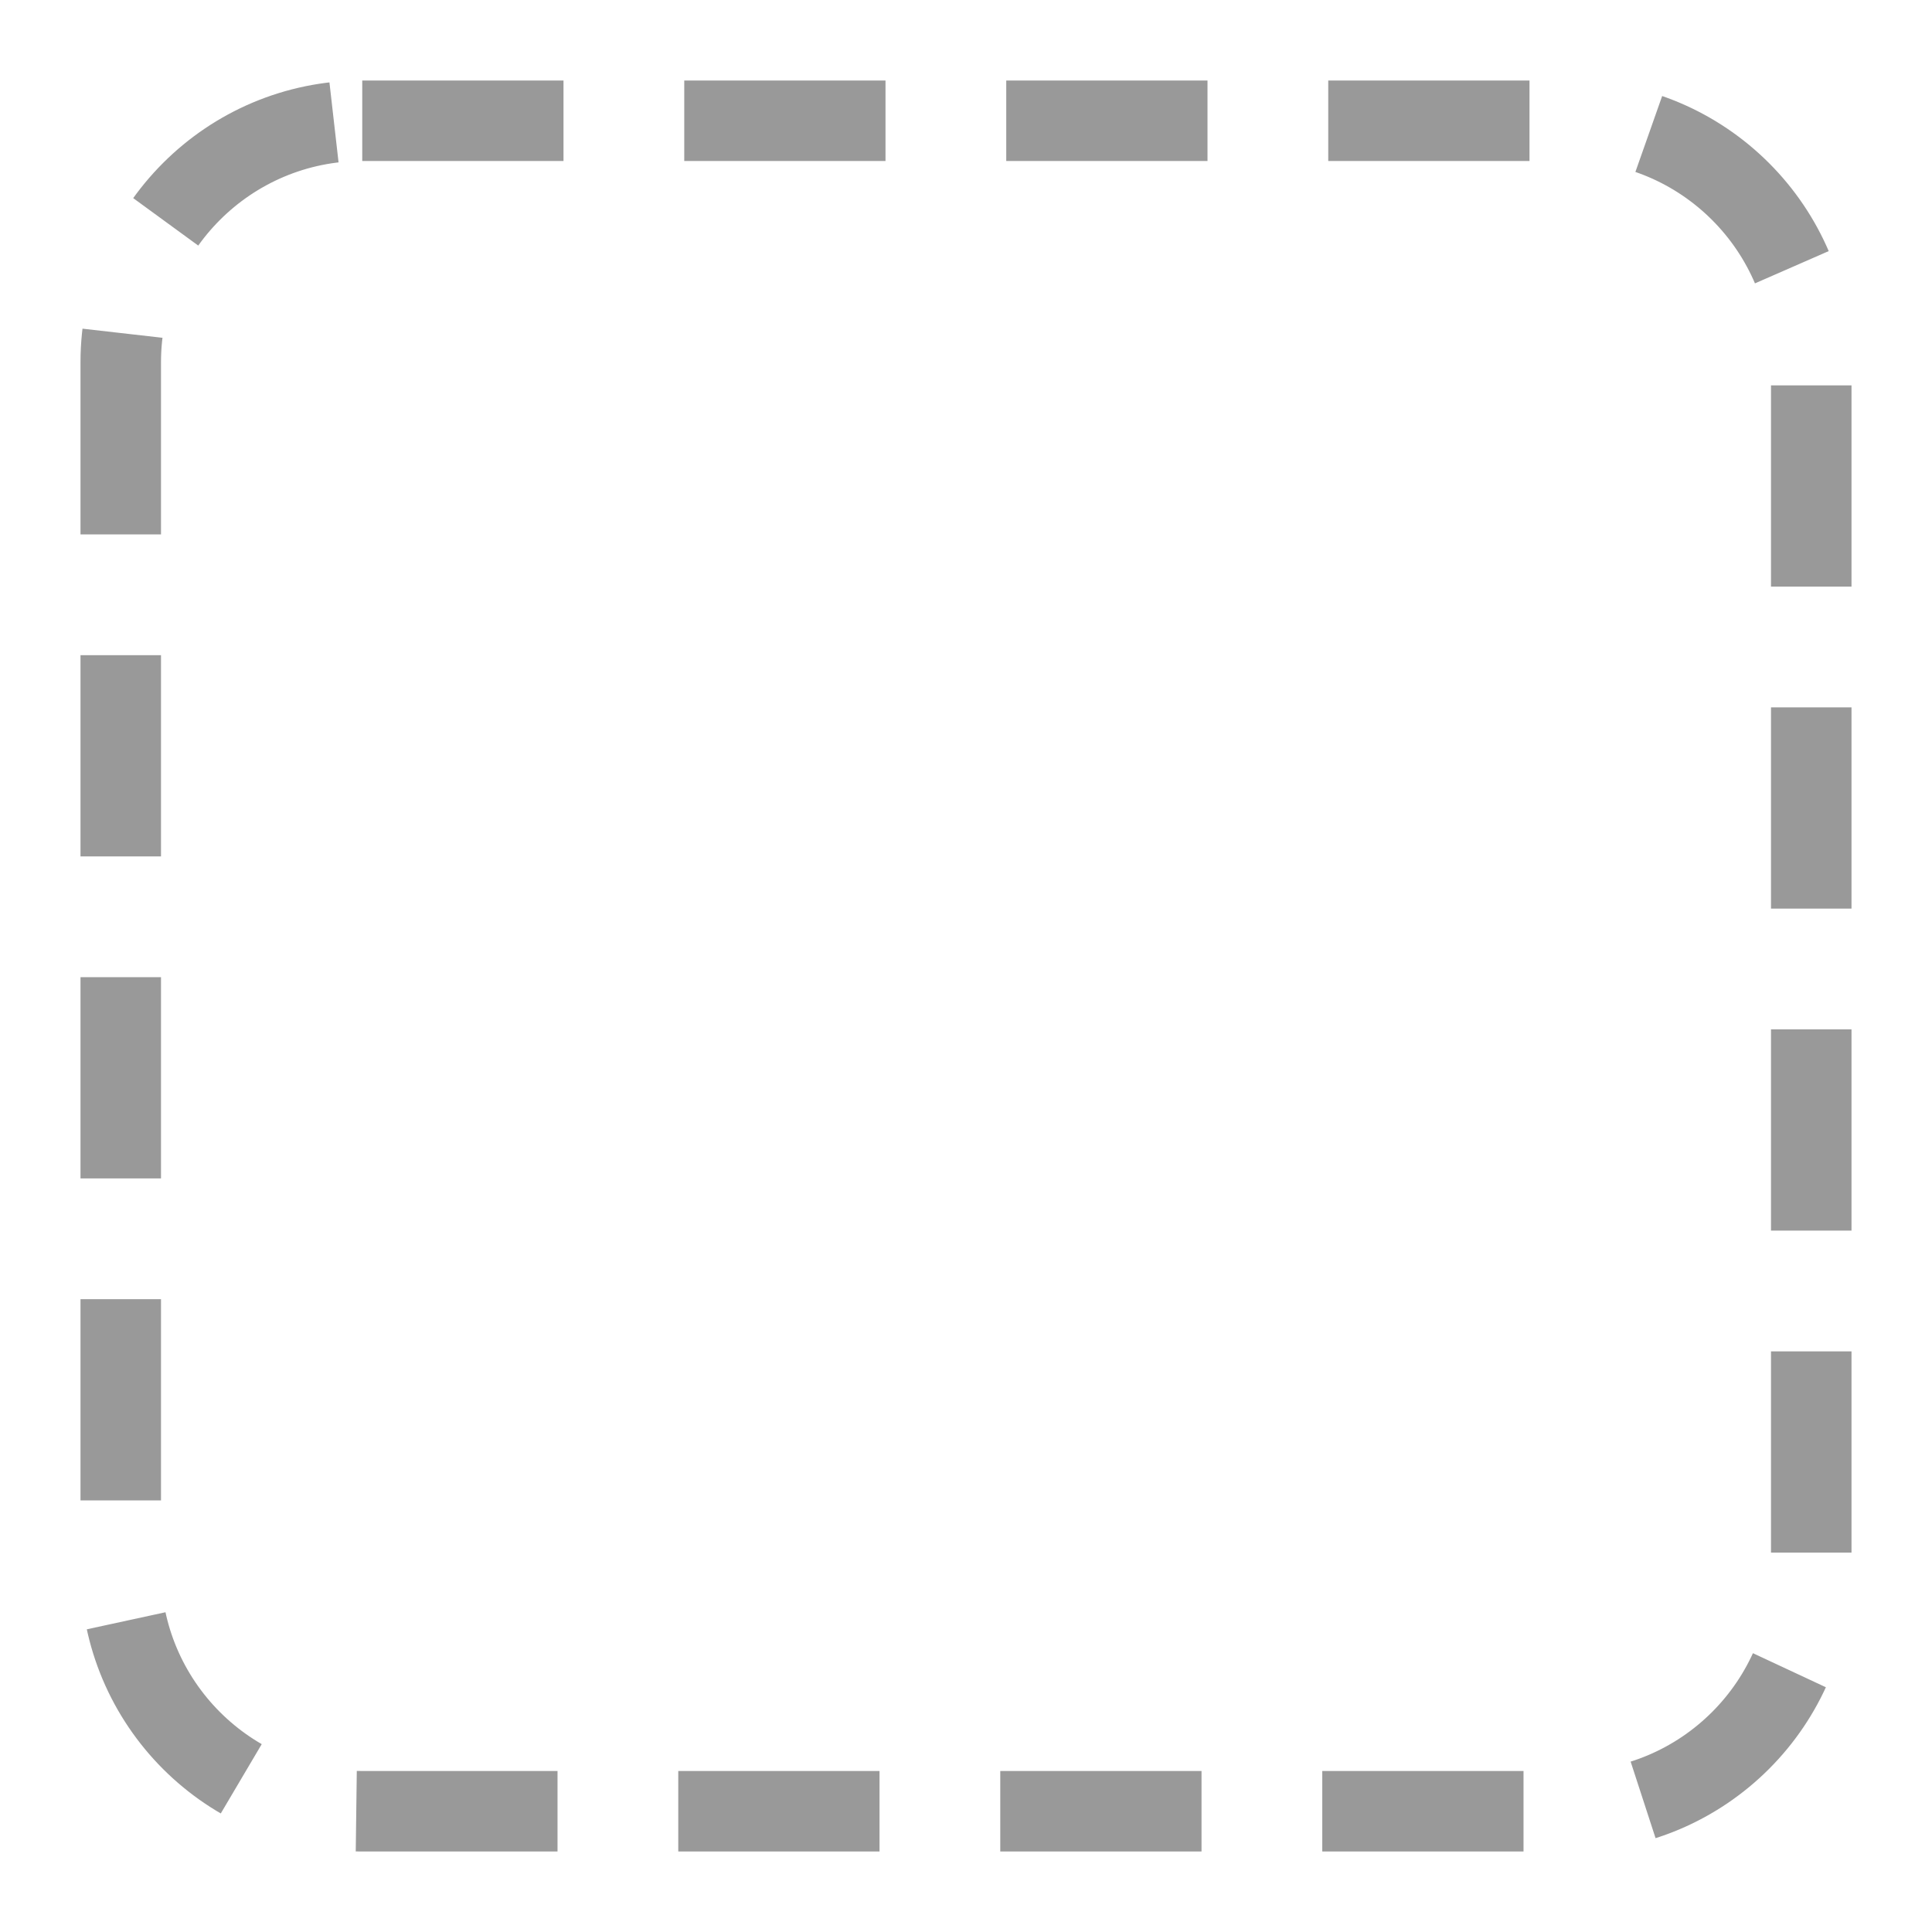
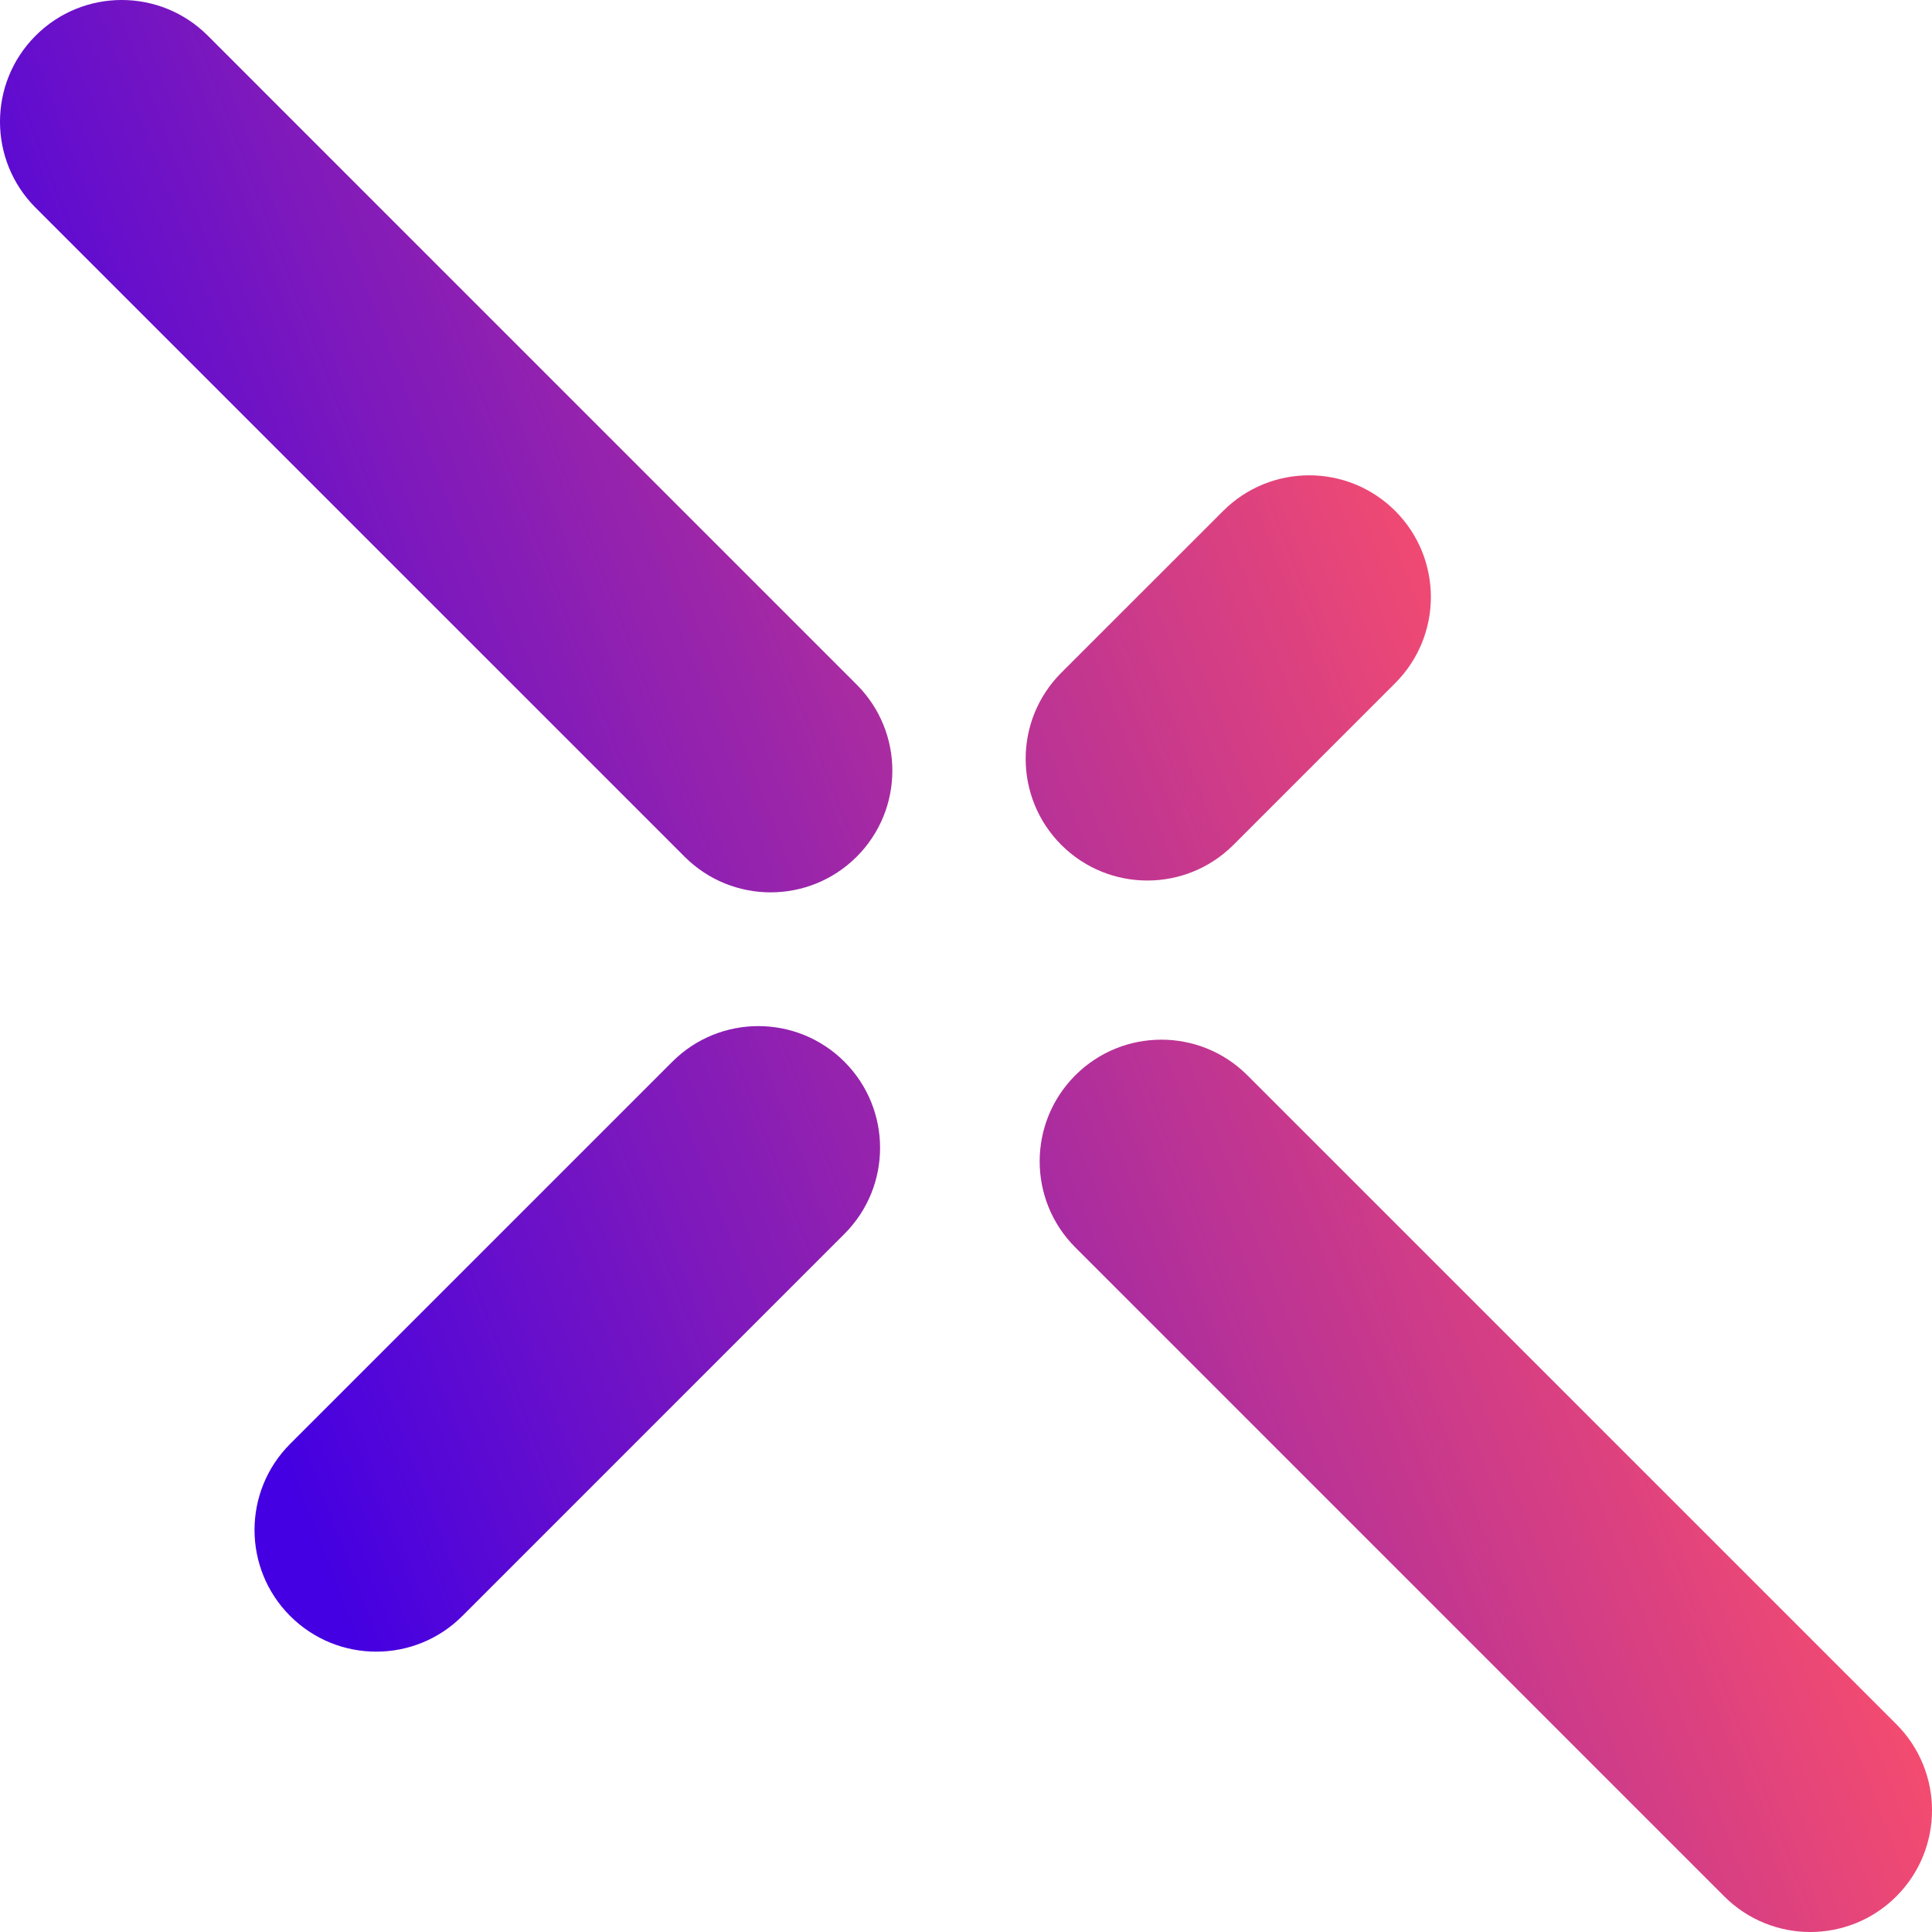
- <svg xmlns="http://www.w3.org/2000/svg" viewBox="0 0 48 48" fill="none">
-   <rect x="3" y="3" width="42" height="42" rx="6" stroke="#999" stroke-width="2" stroke-dasharray="5 3" />
+ <svg xmlns="http://www.w3.org/2000/svg" width="64" height="64" viewBox="0 0 64 64" fill="none">
+   <path d="M35.621 35.621C37.196 34.047 39.748 34.047 41.322 35.621L62.819 57.117C64.394 58.692 64.394 61.245 62.819 62.819C61.245 64.394 58.692 64.394 57.117 62.819L35.621 41.322C34.047 39.748 34.047 37.196 35.621 35.621ZM22.271 35.172C23.845 33.597 26.398 33.598 27.973 35.172C29.547 36.747 29.547 39.3 27.973 40.874L15.315 53.532C13.74 55.107 11.187 55.107 9.612 53.532C8.038 51.958 8.038 49.405 9.612 47.83L22.271 35.172ZM1.181 1.181C2.755 -0.394 5.308 -0.394 6.883 1.181L28.379 22.678C29.954 24.253 29.954 26.805 28.379 28.379C26.805 29.954 24.252 29.954 22.678 28.379L1.181 6.883C-0.394 5.308 -0.394 2.755 1.181 1.181ZM40.518 16.926C42.092 15.352 44.644 15.352 46.219 16.926C47.793 18.5 47.793 21.053 46.219 22.628L40.859 27.988C39.285 29.562 36.732 29.562 35.157 27.988C33.583 26.413 33.583 23.86 35.157 22.285L40.518 16.926Z" fill="url(#paint0_linear_4422_2513)" />
+   <defs>
+     <linearGradient id="paint0_linear_4422_2513" x1="6.704" y1="41.688" x2="95.89" y2="7.53" gradientUnits="userSpaceOnUse">
+       <stop stop-color="#4400E2" />
+       <stop offset="0.498" stop-color="#F54C6F" />
+       <stop offset="1" stop-color="#F94E6C" />
+     </linearGradient>
+   </defs>
</svg>
